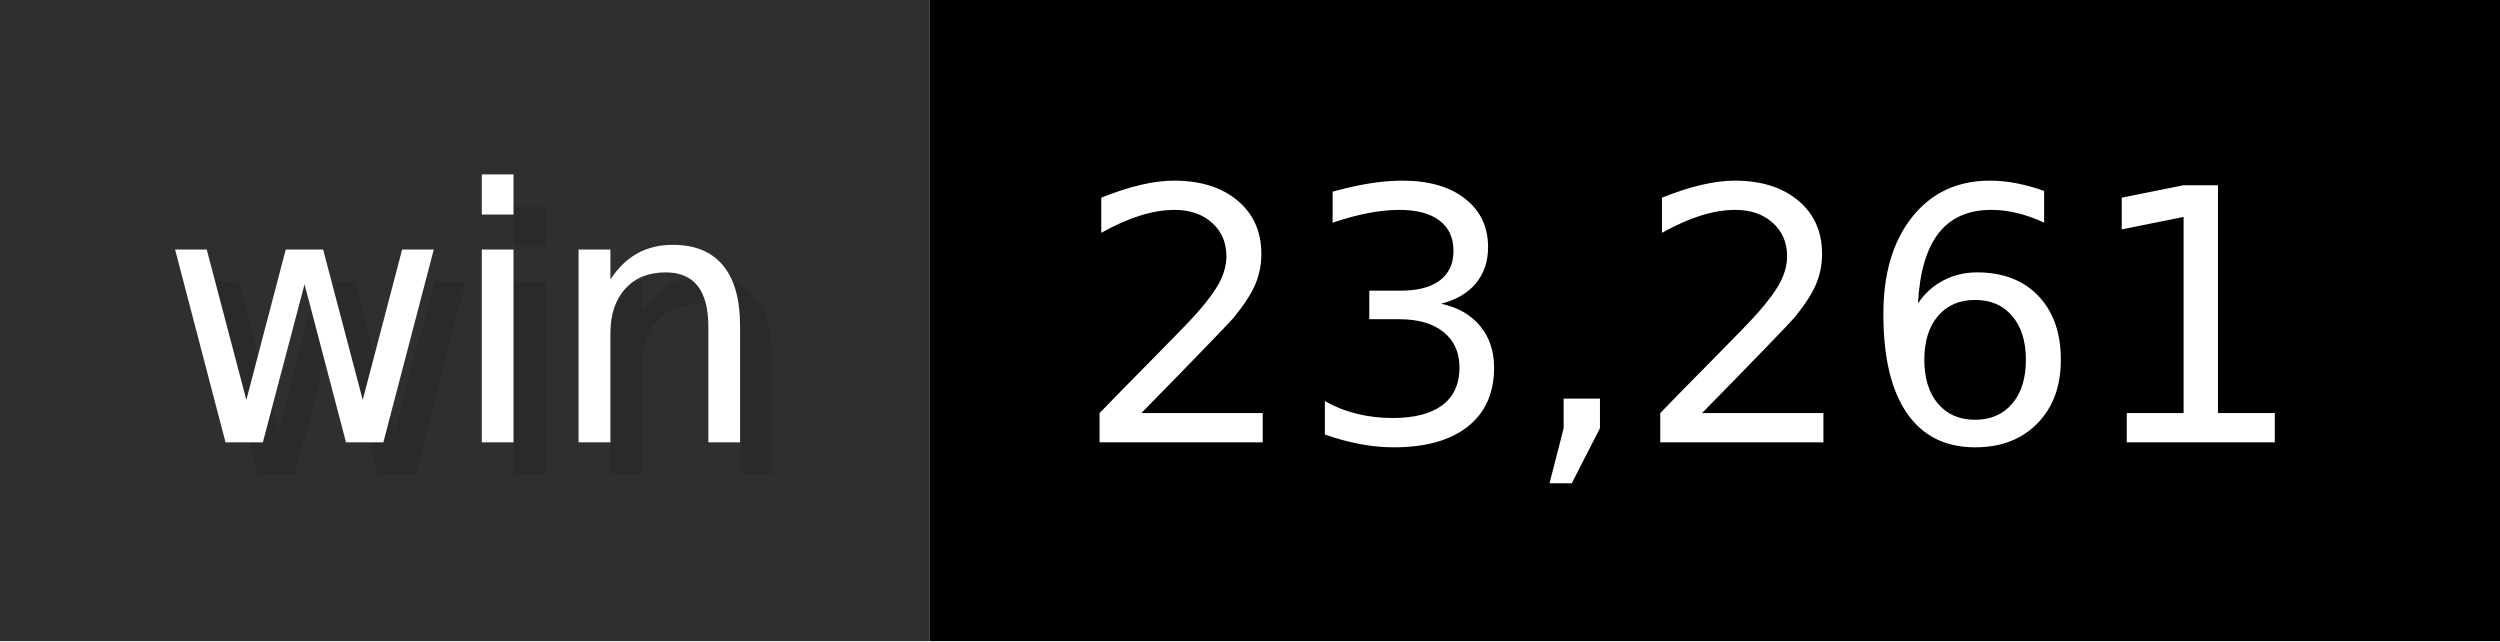
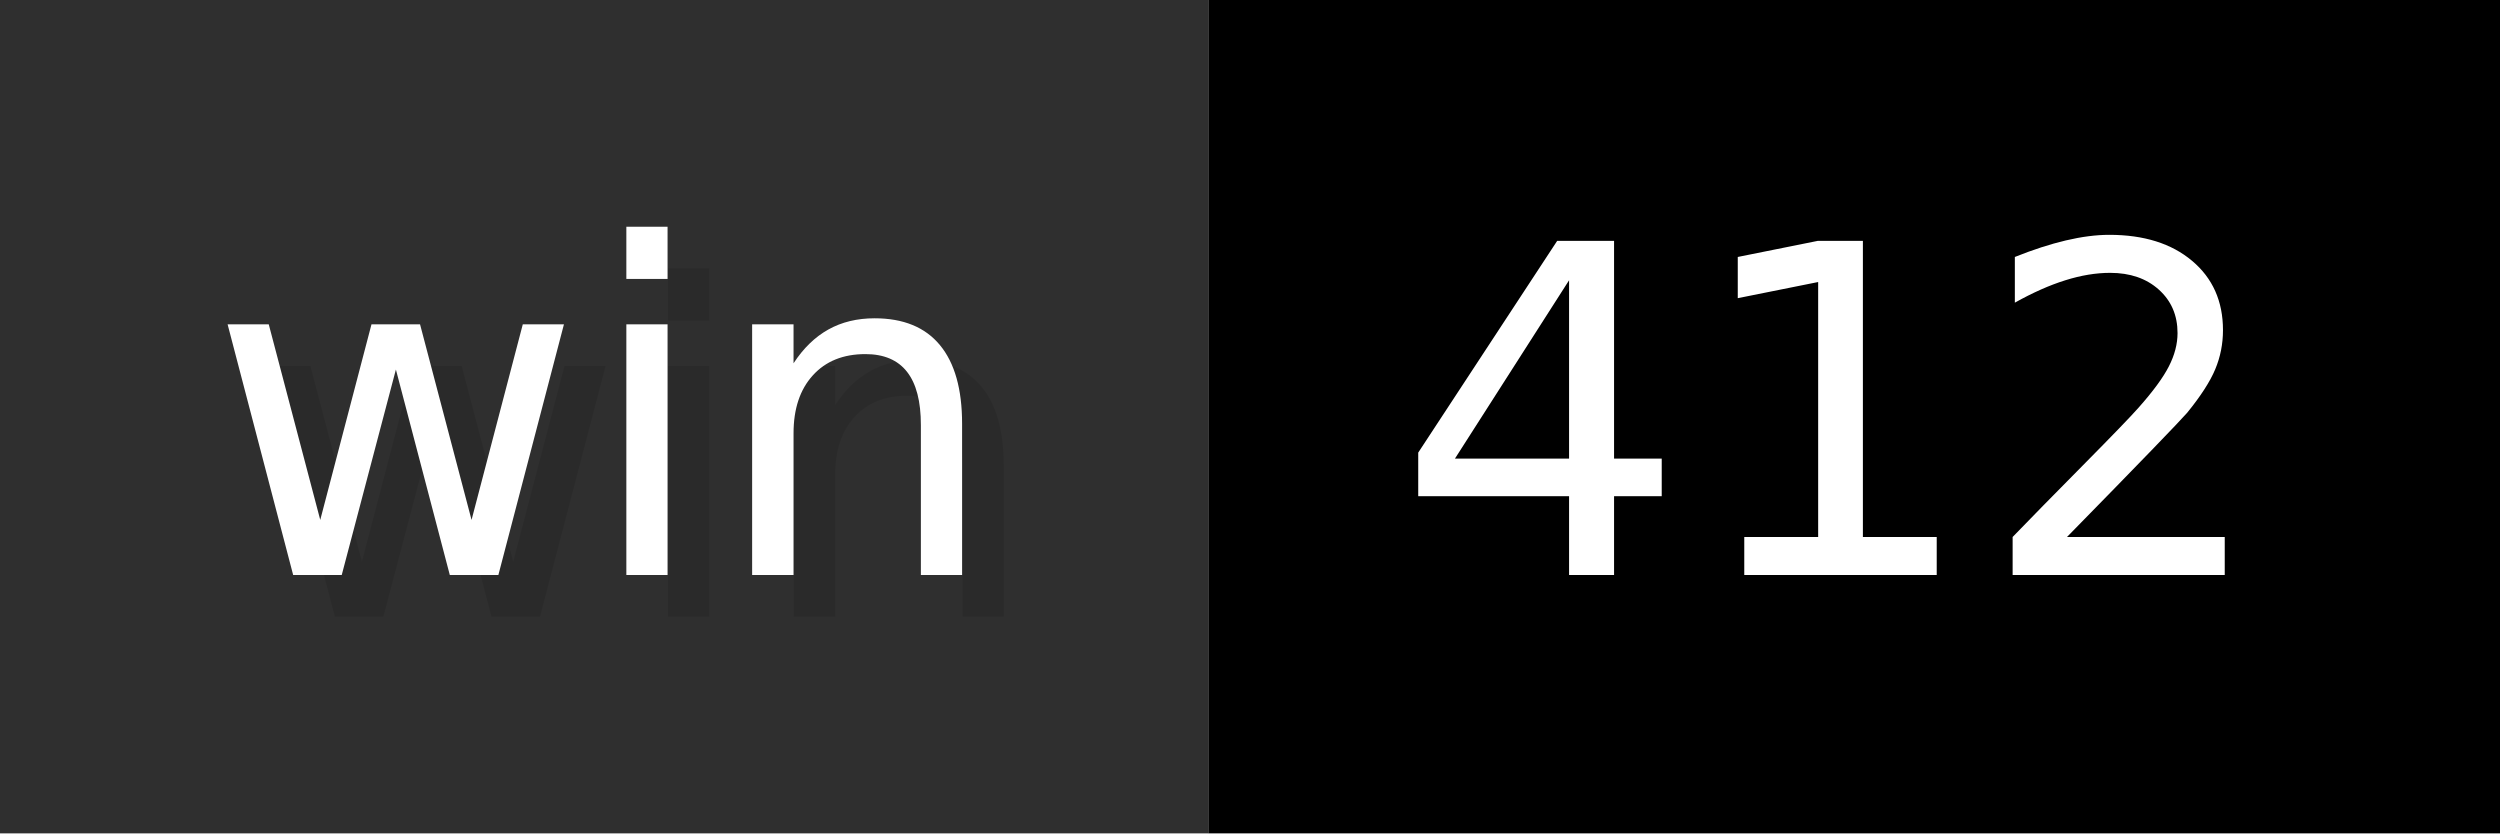
- <svg xmlns="http://www.w3.org/2000/svg" width="78" height="20" viewBox="0 0 780 200" role="img" aria-label="win: 23,261">
+ <svg xmlns="http://www.w3.org/2000/svg" width="60" height="20" viewBox="0 0 600 200" role="img" aria-label="win: 412">
  <g>
    <rect fill="#2F2F2F" width="290" height="200" />
-     <rect fill="#" x="290" width="490" height="200" />
+     <rect fill="#" x="290" width="310" height="200" />
  </g>
  <g aria-hidden="true" fill="#fff" text-anchor="start" font-family="Verdana,DejaVu Sans,sans-serif" font-size="110">
    <text x="60" y="148" textLength="190" fill="#000" opacity="0.1">win</text>
    <text x="50" y="138" textLength="190">win</text>
-     <text x="345" y="148" textLength="390" fill="#000" opacity="0.1">23,261</text>
-     <text x="335" y="138" textLength="390">23,261</text>
+     <text x="345" y="148" textLength="210" fill="#000" opacity="0.1">412</text>
+     <text x="335" y="138" textLength="210">412</text>
  </g>
</svg>
